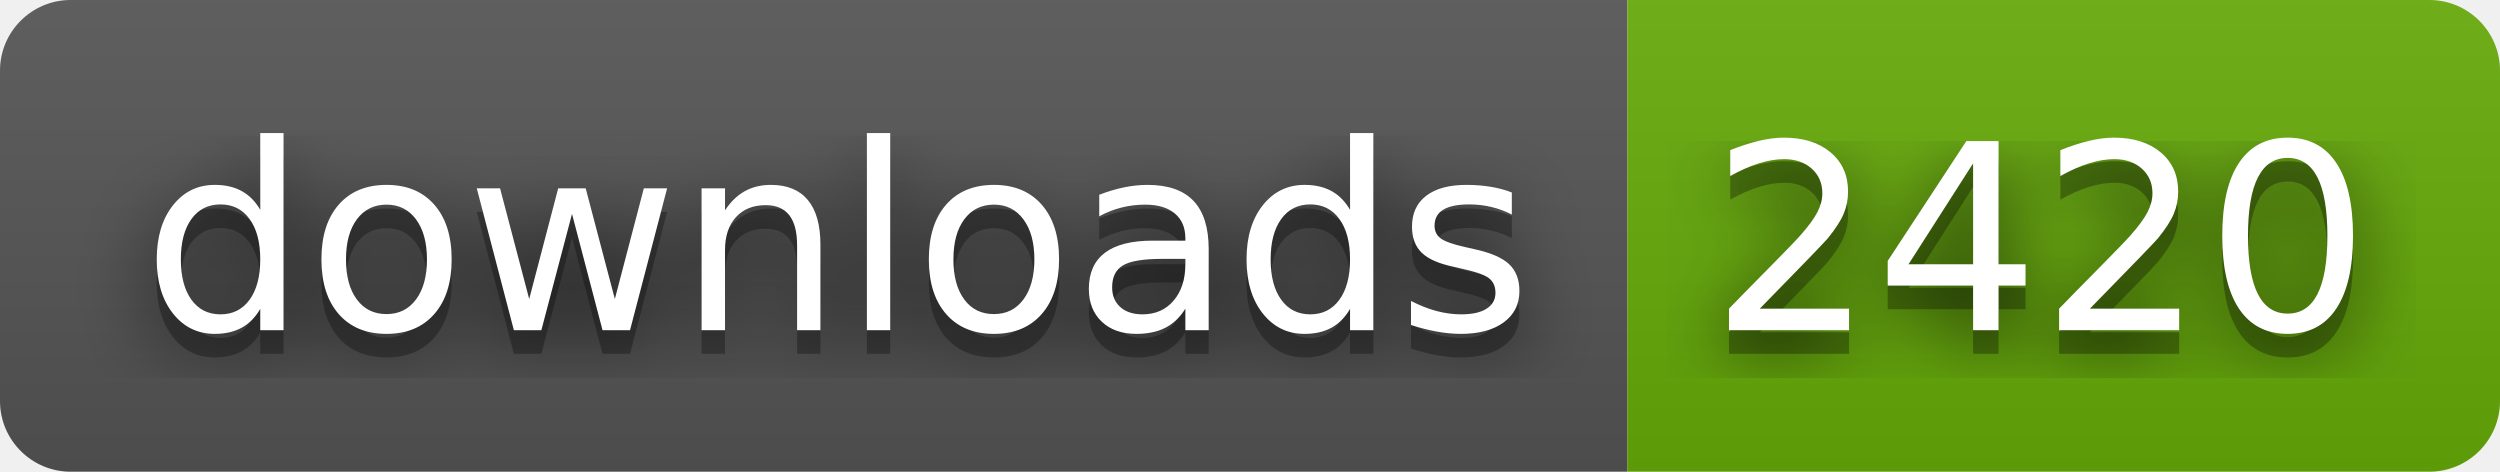
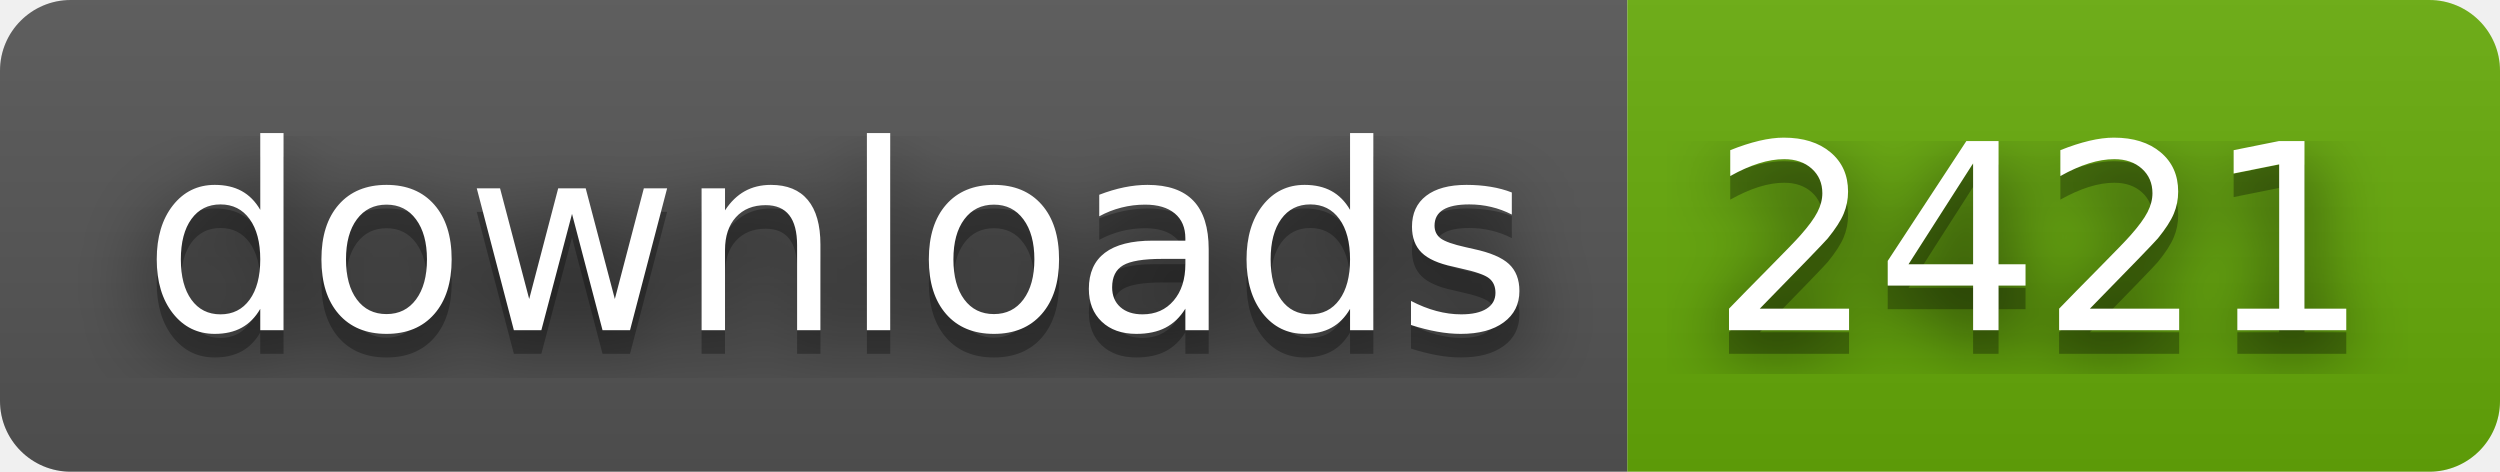
- <svg xmlns="http://www.w3.org/2000/svg" width="106" height="20" role="img" aria-label="downloads: 2420">
+ <svg xmlns="http://www.w3.org/2000/svg" width="106" height="20" role="img" aria-label="downloads: 2421">
  <filter id="blur">
    <feGaussianBlur stdDeviation="16" />
  </filter>
  <linearGradient id="s" x2="0" y2="100%">
    <stop offset="0" stop-color="#bbb" stop-opacity=".1" />
    <stop offset="1" stop-opacity=".1" />
  </linearGradient>
  <clipPath id="r">
    <rect width="106" height="20" rx="3" />
  </clipPath>
  <g clip-path="url(#r)">
    <rect width="69" height="20" fill="#555" />
    <rect x="69" width="37" height="20" fill="#67ac09" />
    <rect width="106" height="20" fill="url(#s)" />
  </g>
  <g fill="#fff" text-anchor="middle" font-family="Verdana,Geneva,DejaVu Sans,sans-serif" text-rendering="geometricPrecision" font-size="110">
    <g transform="scale(.1)">
      <g aria-hidden="true" fill="#010101">
        <text x="355" y="150" fill-opacity=".8" filter="url(#blur)" textLength="590">downloads</text>
        <text x="355" y="150" fill-opacity=".3" textLength="590">downloads</text>
      </g>
      <text x="355" y="140" textLength="590">downloads</text>
    </g>
    <g transform="scale(.1)">
      <g aria-hidden="true" fill="#010101">
-         <text x="865" y="150" fill-opacity=".8" filter="url(#blur)" textLength="270">2420</text>
-         <text x="865" y="150" fill-opacity=".3" textLength="270">2420</text>
+         <text x="865" y="150" fill-opacity=".8" filter="url(#blur)" textLength="270">2421</text>
+         <text x="865" y="150" fill-opacity=".3" textLength="270">2421</text>
      </g>
-       <text x="865" y="140" textLength="270">2420</text>
+       <text x="865" y="140" textLength="270">2421</text>
    </g>
  </g>
</svg>
